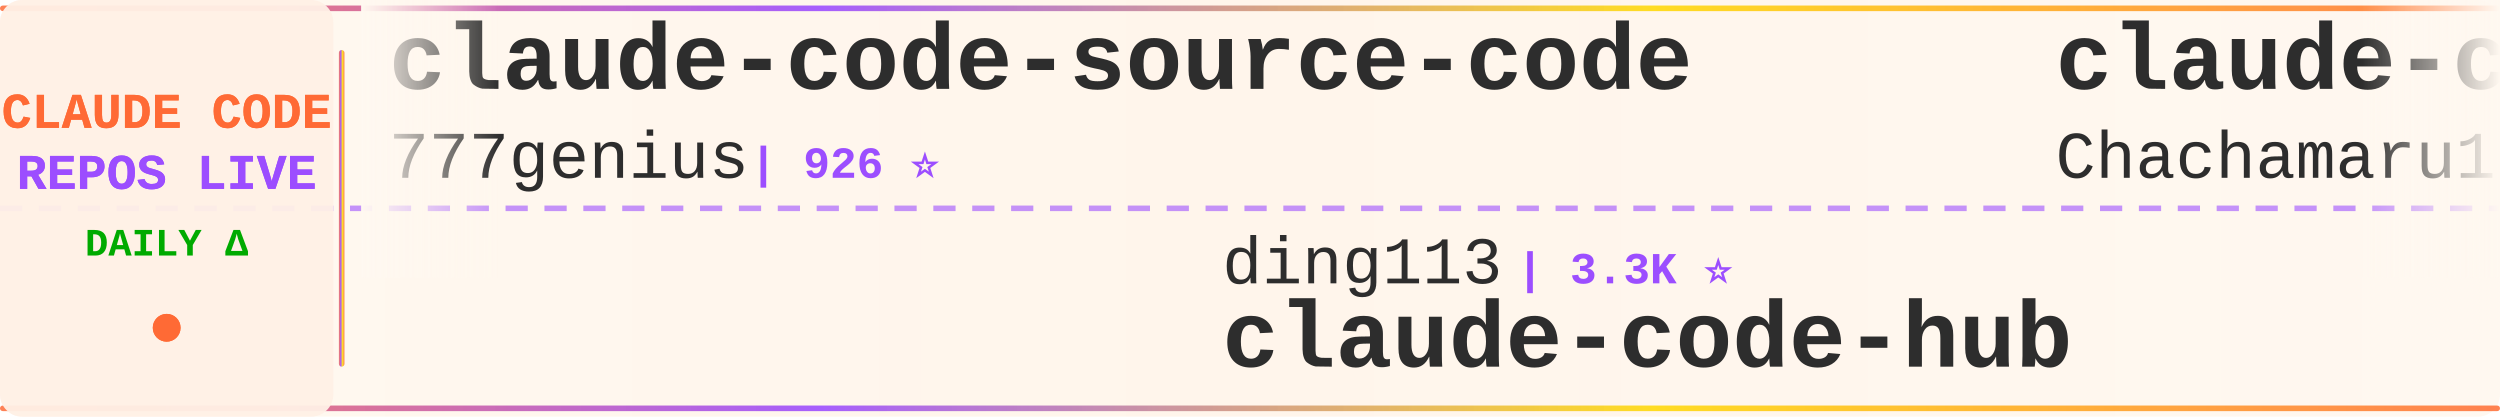
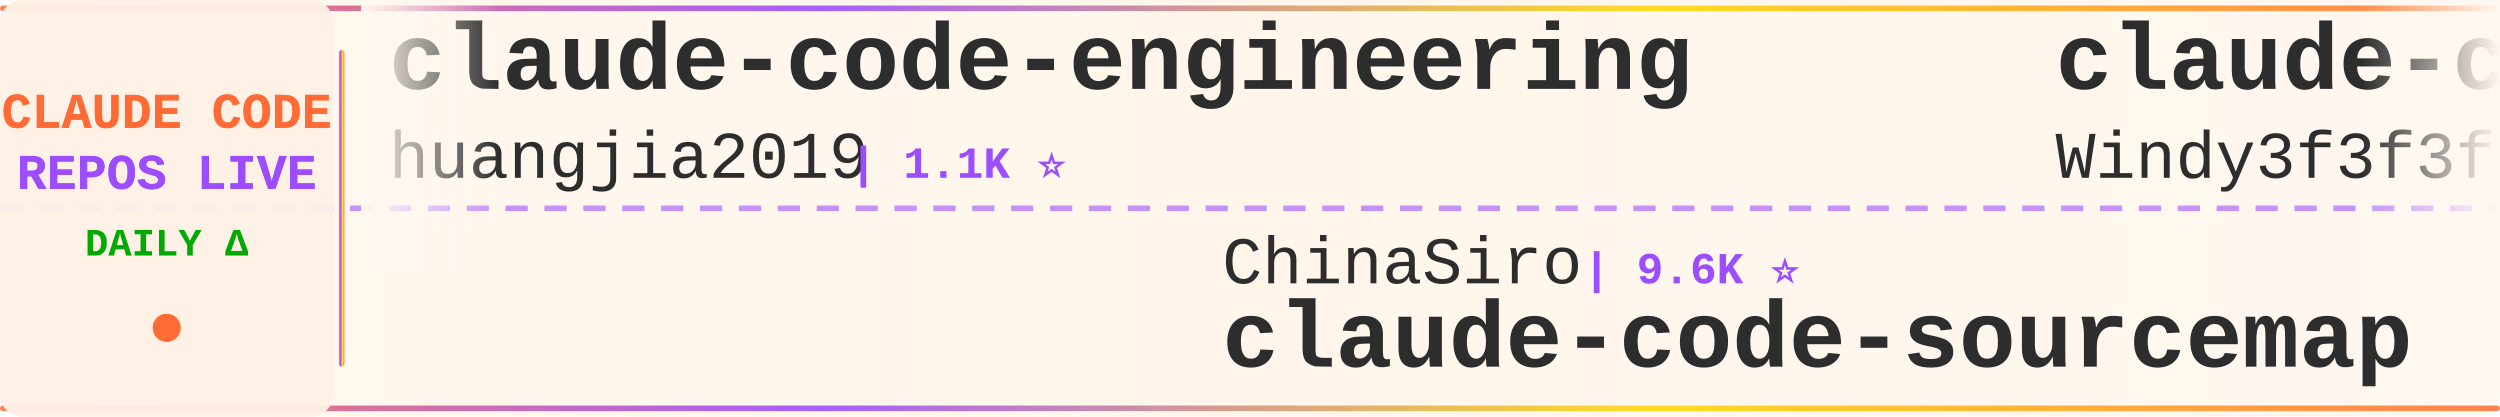
<svg xmlns="http://www.w3.org/2000/svg" width="900" height="150">
  <defs>
    <linearGradient id="tickerBg" x1="0%" y1="0%" x2="100%" y2="0%">
      <stop offset="0%" style="stop-color:#fff8f0;stop-opacity:0.98" />
      <stop offset="50%" style="stop-color:#fff5eb;stop-opacity:1" />
      <stop offset="100%" style="stop-color:#fff8f0;stop-opacity:0.98" />
    </linearGradient>
    <linearGradient id="borderGrad" x1="0%" y1="0%" x2="100%" y2="0%">
      <stop offset="0%" style="stop-color:#FF6B35;stop-opacity:0.85">
        <animate attributeName="stop-opacity" values="0.85;1;0.85" dur="2s" repeatCount="indefinite" />
      </stop>
      <stop offset="33%" style="stop-color:#9C4EFF;stop-opacity:0.9">
        <animate attributeName="stop-opacity" values="0.9;1;0.9" dur="2.2s" repeatCount="indefinite" />
      </stop>
      <stop offset="66%" style="stop-color:#FFD700;stop-opacity:0.85">
        <animate attributeName="stop-opacity" values="0.85;1;0.85" dur="1.8s" repeatCount="indefinite" />
      </stop>
      <stop offset="100%" style="stop-color:#FF6B35;stop-opacity:0.85">
        <animate attributeName="stop-opacity" values="0.85;1;0.85" dur="2s" repeatCount="indefinite" />
      </stop>
    </linearGradient>
    <filter id="textGlow">
      <feGaussianBlur stdDeviation="0.15" result="coloredBlur" />
      <feMerge>
        <feMergeNode in="coloredBlur" />
        <feMergeNode in="SourceGraphic" />
      </feMerge>
    </filter>
    <filter id="metricGlow">
      <feGaussianBlur stdDeviation="0.2" result="coloredBlur" />
      <feMerge>
        <feMergeNode in="coloredBlur" />
        <feMergeNode in="SourceGraphic" />
      </feMerge>
    </filter>
    <linearGradient id="leftFade" x1="0%" y1="0%" x2="100%" y2="0%">
      <stop offset="0%" style="stop-color:#fff8f0;stop-opacity:1" />
      <stop offset="100%" style="stop-color:#fff8f0;stop-opacity:0" />
    </linearGradient>
    <linearGradient id="rightFade" x1="0%" y1="0%" x2="100%" y2="0%">
      <stop offset="0%" style="stop-color:#fff8f0;stop-opacity:0" />
      <stop offset="100%" style="stop-color:#fff8f0;stop-opacity:1" />
    </linearGradient>
  </defs>
  <rect width="900" height="150" fill="url(#tickerBg)" rx="8" />
  <rect x="0" y="2" width="900" height="2" fill="url(#borderGrad)" rx="1" />
  <rect x="0" y="146" width="900" height="2" fill="url(#borderGrad)" rx="1" />
  <line x1="0" y1="75" x2="900" y2="75" stroke="#9C4EFF" stroke-width="2" stroke-dasharray="8 6" opacity="0.6" />
  <rect x="0" y="0" width="120" height="150" fill="#fff0e6" opacity="0.95" rx="8" />
  <text x="60" y="46" font-family="'Courier New', monospace" font-size="18" font-weight="bold" fill="#FF6B35" text-anchor="middle" filter="url(#textGlow)">
    CLAUDE CODE
  </text>
  <text x="60" y="68" font-family="'Courier New', monospace" font-size="18" font-weight="bold" fill="#9C4EFF" text-anchor="middle" filter="url(#textGlow)">
    REPOS LIVE
  </text>
  <text x="60" y="92" font-family="'Courier New', monospace" font-size="14" font-weight="bold" fill="#00aa00" text-anchor="middle">
    DAILY Δ
  </text>
  <circle cx="60" cy="118" r="5" fill="#FF6B35" filter="url(#metricGlow)">
    <animate attributeName="r" values="4;6;4" dur="1.5s" repeatCount="indefinite" />
    <animate attributeName="opacity" values="0.6;1;0.6" dur="1.5s" repeatCount="indefinite" />
  </circle>
  <rect x="122" y="18" width="2" height="114" fill="url(#borderGrad)" rx="1" />
  <clipPath id="tickerClip">
    <rect x="130" y="0" width="770" height="150" />
  </clipPath>
  <g clip-path="url(#tickerClip)">
    <g id="tickerItems">
      <animateTransform attributeName="transform" attributeType="XML" type="translate" from="0 0" to="-3000 0" dur="54s" repeatCount="indefinite" />
      <g transform="translate(0, 0)">
-         <text x="140" y="32" font-family="'Courier New', monospace" font-size="34" font-weight="bold" fill="#2d2d2d">claude-code-source-code</text>
-         <text x="140" y="64" font-family="'Courier New', monospace" font-size="24" font-weight="normal" fill="#2d2d2d" opacity="1.0">777genius</text>
-         <text x="270" y="64" font-family="'Courier New', monospace" font-size="16" font-weight="bold" fill="#9C4EFF"> | 926 ⭐</text>
+         <text x="140" y="32" font-family="'Courier New', monospace" font-size="34" font-weight="bold" fill="#2d2d2d">claude-code-engineering</text>
+         <text x="140" y="64" font-family="'Courier New', monospace" font-size="24" font-weight="normal" fill="#2d2d2d" opacity="1.0">huangjia2019</text>
+         <text x="306" y="64" font-family="'Courier New', monospace" font-size="16" font-weight="bold" fill="#9C4EFF"> | 1.1K ⭐</text>
      </g>
      <g transform="translate(300, 0)">
-         <text x="140" y="102" font-family="'Courier New', monospace" font-size="24" font-weight="normal" fill="#2d2d2d" opacity="1.0">ding113</text>
-         <text x="246" y="102" font-family="'Courier New', monospace" font-size="16" font-weight="bold" fill="#9C4EFF"> | 3.3K ⭐</text>
-         <text x="140" y="132" font-family="'Courier New', monospace" font-size="34" font-weight="bold" fill="#2d2d2d">claude-code-hub</text>
+         <text x="140" y="102" font-family="'Courier New', monospace" font-size="24" font-weight="normal" fill="#2d2d2d" opacity="1.0">ChinaSiro</text>
+         <text x="270" y="102" font-family="'Courier New', monospace" font-size="16" font-weight="bold" fill="#9C4EFF"> | 9.6K ⭐</text>
+         <text x="140" y="132" font-family="'Courier New', monospace" font-size="34" font-weight="bold" fill="#2d2d2d">claude-code-sourcemap</text>
      </g>
      <g transform="translate(600, 0)">
-         <text x="140" y="32" font-family="'Courier New', monospace" font-size="34" font-weight="bold" fill="#2d2d2d">claude-code-harness</text>
-         <text x="140" y="64" font-family="'Courier New', monospace" font-size="24" font-weight="normal" fill="#2d2d2d" opacity="1.0">Chachamaru127</text>
-         <text x="318" y="64" font-family="'Courier New', monospace" font-size="16" font-weight="bold" fill="#9C4EFF"> | 3.1K ⭐ -1</text>
+         <text x="140" y="32" font-family="'Courier New', monospace" font-size="34" font-weight="bold" fill="#2d2d2d">claude-code-from-scratch</text>
+         <text x="140" y="64" font-family="'Courier New', monospace" font-size="24" font-weight="normal" fill="#2d2d2d" opacity="1.0">Windy3f3f3f3f</text>
+         <text x="318" y="64" font-family="'Courier New', monospace" font-size="16" font-weight="bold" fill="#9C4EFF"> | 2.6K ⭐</text>
      </g>
      <g transform="translate(900, 0)">
-         <text x="140" y="102" font-family="'Courier New', monospace" font-size="24" font-weight="normal" fill="#2d2d2d" opacity="1.0">Cranot</text>
-         <text x="234" y="102" font-family="'Courier New', monospace" font-size="16" font-weight="bold" fill="#9C4EFF"> | 2.9K ⭐</text>
-         <text x="140" y="132" font-family="'Courier New', monospace" font-size="34" font-weight="bold" fill="#2d2d2d">claude-code-guide</text>
+         <text x="140" y="102" font-family="'Courier New', monospace" font-size="24" font-weight="normal" fill="#2d2d2d" opacity="1.0">SeemSeam</text>
+         <text x="258" y="102" font-family="'Courier New', monospace" font-size="16" font-weight="bold" fill="#9C4EFF"> | 3.4K ⭐ +2</text>
+         <text x="140" y="132" font-family="'Courier New', monospace" font-size="34" font-weight="bold" fill="#2d2d2d">claude_codex_bridge</text>
      </g>
      <g transform="translate(1200, 0)">
-         <text x="140" y="32" font-family="'Courier New', monospace" font-size="34" font-weight="bold" fill="#2d2d2d">claude-code</text>
-         <text x="140" y="64" font-family="'Courier New', monospace" font-size="24" font-weight="normal" fill="#2d2d2d" opacity="1.0">VineeTagarwaL-code</text>
-         <text x="378" y="64" font-family="'Courier New', monospace" font-size="16" font-weight="bold" fill="#9C4EFF"> | 273 ⭐</text>
+         <text x="140" y="32" font-family="'Courier New', monospace" font-size="34" font-weight="bold" fill="#2d2d2d">arcads-claude-code</text>
+         <text x="140" y="64" font-family="'Courier New', monospace" font-size="24" font-weight="normal" fill="#2d2d2d" opacity="1.0">krusemediallc</text>
+         <text x="318" y="64" font-family="'Courier New', monospace" font-size="16" font-weight="bold" fill="#9C4EFF"> | 1.2K ⭐</text>
      </g>
      <g transform="translate(1500, 0)">
-         <text x="140" y="102" font-family="'Courier New', monospace" font-size="24" font-weight="normal" fill="#2d2d2d" opacity="1.0">feiskyer</text>
-         <text x="258" y="102" font-family="'Courier New', monospace" font-size="16" font-weight="bold" fill="#9C4EFF"> | 1.6K ⭐</text>
-         <text x="140" y="132" font-family="'Courier New', monospace" font-size="34" font-weight="bold" fill="#2d2d2d">claude-code-settings</text>
+         <text x="140" y="102" font-family="'Courier New', monospace" font-size="24" font-weight="normal" fill="#2d2d2d" opacity="1.0">jeremylongshore</text>
+         <text x="342" y="102" font-family="'Courier New', monospace" font-size="16" font-weight="bold" fill="#9C4EFF"> | 2.6K ⭐ +1</text>
+         <text x="140" y="132" font-family="'Courier New', monospace" font-size="34" font-weight="bold" fill="#2d2d2d">claude-code-plugins-plus...</text>
      </g>
      <g transform="translate(1800, 0)">
-         <text x="140" y="32" font-family="'Courier New', monospace" font-size="34" font-weight="bold" fill="#2d2d2d">claude-code-tudou</text>
-         <text x="140" y="64" font-family="'Courier New', monospace" font-size="24" font-weight="normal" fill="#2d2d2d" opacity="1.0">AICoderTudou</text>
-         <text x="306" y="64" font-family="'Courier New', monospace" font-size="16" font-weight="bold" fill="#9C4EFF"> | 497 ⭐</text>
+         <text x="140" y="32" font-family="'Courier New', monospace" font-size="34" font-weight="bold" fill="#2d2d2d">claude-code</text>
+         <text x="140" y="64" font-family="'Courier New', monospace" font-size="24" font-weight="normal" fill="#2d2d2d" opacity="1.0">lowcortisolprogrammer</text>
+         <text x="414" y="64" font-family="'Courier New', monospace" font-size="16" font-weight="bold" fill="#9C4EFF"> | 171 ⭐ -1</text>
      </g>
      <g transform="translate(2100, 0)">
-         <text x="140" y="102" font-family="'Courier New', monospace" font-size="24" font-weight="normal" fill="#2d2d2d" opacity="1.0">T-Lab-CUHKSZ</text>
-         <text x="306" y="102" font-family="'Courier New', monospace" font-size="16" font-weight="bold" fill="#9C4EFF"> | 328 ⭐</text>
-         <text x="140" y="132" font-family="'Courier New', monospace" font-size="34" font-weight="bold" fill="#2d2d2d">claude-code</text>
+         <text x="140" y="102" font-family="'Courier New', monospace" font-size="24" font-weight="normal" fill="#2d2d2d" opacity="1.0">pedrohcgs</text>
+         <text x="270" y="102" font-family="'Courier New', monospace" font-size="16" font-weight="bold" fill="#9C4EFF"> | 1.5K ⭐</text>
+         <text x="140" y="132" font-family="'Courier New', monospace" font-size="34" font-weight="bold" fill="#2d2d2d">claude-code-my-workflow</text>
      </g>
      <g transform="translate(2400, 0)">
-         <text x="140" y="32" font-family="'Courier New', monospace" font-size="34" font-weight="bold" fill="#2d2d2d">Claude-Code-Usage-Monito...</text>
-         <text x="140" y="64" font-family="'Courier New', monospace" font-size="24" font-weight="normal" fill="#2d2d2d" opacity="1.0">Maciek-roboblog</text>
-         <text x="342" y="64" font-family="'Courier New', monospace" font-size="16" font-weight="bold" fill="#9C4EFF"> | 8.6K ⭐</text>
+         <text x="140" y="32" font-family="'Courier New', monospace" font-size="34" font-weight="bold" fill="#2d2d2d">Claude-code</text>
+         <text x="140" y="64" font-family="'Courier New', monospace" font-size="24" font-weight="normal" fill="#2d2d2d" opacity="1.0">fazxes</text>
+         <text x="234" y="64" font-family="'Courier New', monospace" font-size="16" font-weight="bold" fill="#9C4EFF"> | 231 ⭐</text>
      </g>
      <g transform="translate(2700, 0)">
-         <text x="140" y="102" font-family="'Courier New', monospace" font-size="24" font-weight="normal" fill="#2d2d2d" opacity="1.0">Onewon</text>
-         <text x="234" y="102" font-family="'Courier New', monospace" font-size="16" font-weight="bold" fill="#9C4EFF"> | 180 ⭐</text>
-         <text x="140" y="132" font-family="'Courier New', monospace" font-size="34" font-weight="bold" fill="#2d2d2d">claude-code</text>
+         <text x="140" y="102" font-family="'Courier New', monospace" font-size="24" font-weight="normal" fill="#2d2d2d" opacity="1.0">Chachamaru127</text>
+         <text x="318" y="102" font-family="'Courier New', monospace" font-size="16" font-weight="bold" fill="#9C4EFF"> | 3.1K ⭐</text>
+         <text x="140" y="132" font-family="'Courier New', monospace" font-size="34" font-weight="bold" fill="#2d2d2d">claude-code-harness</text>
      </g>
      <g transform="translate(3000, 0)">
-         <text x="140" y="32" font-family="'Courier New', monospace" font-size="34" font-weight="bold" fill="#2d2d2d">claude-code-source-code</text>
-         <text x="140" y="64" font-family="'Courier New', monospace" font-size="24" font-weight="normal" fill="#2d2d2d" opacity="1.0">777genius</text>
-         <text x="270" y="64" font-family="'Courier New', monospace" font-size="16" font-weight="bold" fill="#9C4EFF"> | 926 ⭐</text>
+         <text x="140" y="32" font-family="'Courier New', monospace" font-size="34" font-weight="bold" fill="#2d2d2d">claude-code-engineering</text>
+         <text x="140" y="64" font-family="'Courier New', monospace" font-size="24" font-weight="normal" fill="#2d2d2d" opacity="1.0">huangjia2019</text>
+         <text x="306" y="64" font-family="'Courier New', monospace" font-size="16" font-weight="bold" fill="#9C4EFF"> | 1.1K ⭐</text>
      </g>
      <g transform="translate(3300, 0)">
-         <text x="140" y="102" font-family="'Courier New', monospace" font-size="24" font-weight="normal" fill="#2d2d2d" opacity="1.0">ding113</text>
-         <text x="246" y="102" font-family="'Courier New', monospace" font-size="16" font-weight="bold" fill="#9C4EFF"> | 3.3K ⭐</text>
-         <text x="140" y="132" font-family="'Courier New', monospace" font-size="34" font-weight="bold" fill="#2d2d2d">claude-code-hub</text>
+         <text x="140" y="102" font-family="'Courier New', monospace" font-size="24" font-weight="normal" fill="#2d2d2d" opacity="1.0">ChinaSiro</text>
+         <text x="270" y="102" font-family="'Courier New', monospace" font-size="16" font-weight="bold" fill="#9C4EFF"> | 9.6K ⭐</text>
+         <text x="140" y="132" font-family="'Courier New', monospace" font-size="34" font-weight="bold" fill="#2d2d2d">claude-code-sourcemap</text>
      </g>
      <g transform="translate(3600, 0)">
-         <text x="140" y="32" font-family="'Courier New', monospace" font-size="34" font-weight="bold" fill="#2d2d2d">claude-code-harness</text>
-         <text x="140" y="64" font-family="'Courier New', monospace" font-size="24" font-weight="normal" fill="#2d2d2d" opacity="1.0">Chachamaru127</text>
-         <text x="318" y="64" font-family="'Courier New', monospace" font-size="16" font-weight="bold" fill="#9C4EFF"> | 3.1K ⭐ -1</text>
+         <text x="140" y="32" font-family="'Courier New', monospace" font-size="34" font-weight="bold" fill="#2d2d2d">claude-code-from-scratch</text>
+         <text x="140" y="64" font-family="'Courier New', monospace" font-size="24" font-weight="normal" fill="#2d2d2d" opacity="1.0">Windy3f3f3f3f</text>
+         <text x="318" y="64" font-family="'Courier New', monospace" font-size="16" font-weight="bold" fill="#9C4EFF"> | 2.6K ⭐</text>
      </g>
      <g transform="translate(3900, 0)">
-         <text x="140" y="102" font-family="'Courier New', monospace" font-size="24" font-weight="normal" fill="#2d2d2d" opacity="1.0">Cranot</text>
-         <text x="234" y="102" font-family="'Courier New', monospace" font-size="16" font-weight="bold" fill="#9C4EFF"> | 2.9K ⭐</text>
-         <text x="140" y="132" font-family="'Courier New', monospace" font-size="34" font-weight="bold" fill="#2d2d2d">claude-code-guide</text>
+         <text x="140" y="102" font-family="'Courier New', monospace" font-size="24" font-weight="normal" fill="#2d2d2d" opacity="1.0">SeemSeam</text>
+         <text x="258" y="102" font-family="'Courier New', monospace" font-size="16" font-weight="bold" fill="#9C4EFF"> | 3.4K ⭐ +2</text>
+         <text x="140" y="132" font-family="'Courier New', monospace" font-size="34" font-weight="bold" fill="#2d2d2d">claude_codex_bridge</text>
      </g>
    </g>
  </g>
  <rect x="130" y="0" width="50" height="100" fill="url(#leftFade)" />
  <rect x="850" y="0" width="50" height="100" fill="url(#rightFade)" />
</svg>
